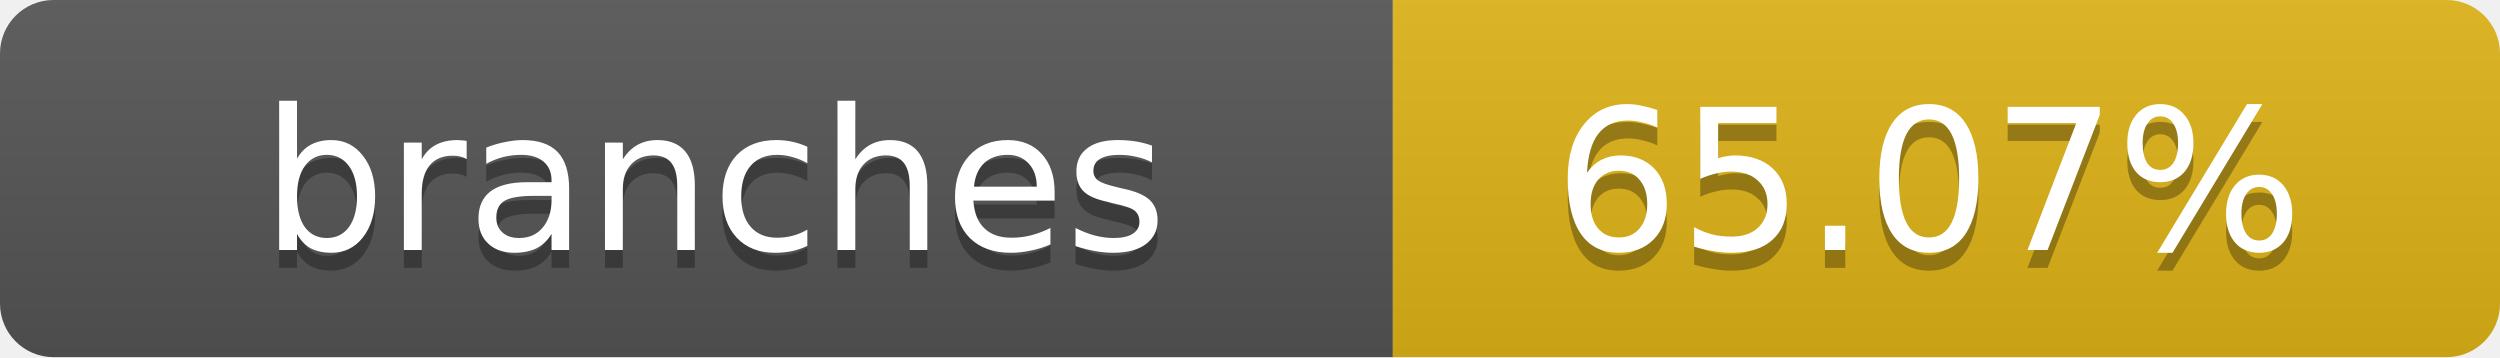
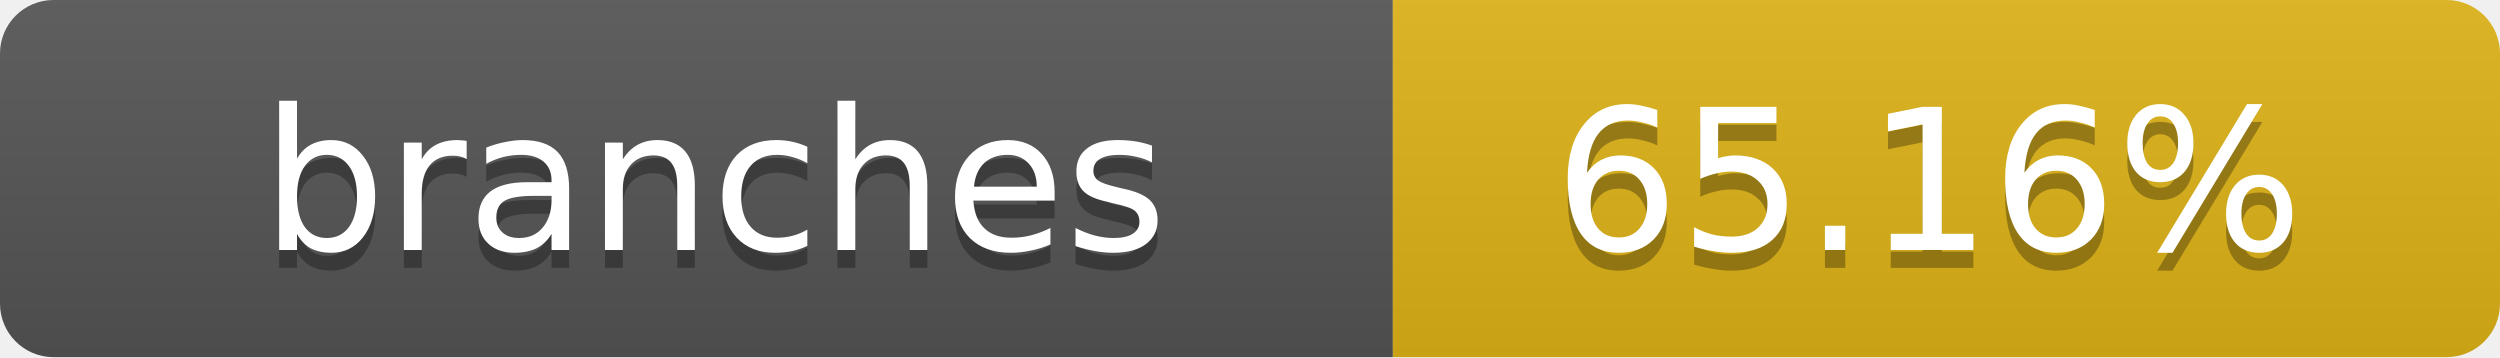
- <svg xmlns="http://www.w3.org/2000/svg" width="140" height="20" role="img" aria-label="branches: 65.07%">
+ <svg xmlns="http://www.w3.org/2000/svg" width="140" height="20" role="img" aria-label="branches: 65.16%">
  <linearGradient id="s" x2="0" y2="100%">
    <stop offset="0" stop-color="#bbb" stop-opacity=".1" />
    <stop offset="1" stop-opacity=".1" />
  </linearGradient>
  <clipPath id="r">
    <rect width="140" height="20" rx="3" fill="#fff" />
  </clipPath>
  <g clip-path="url(#r)">
    <rect width="78" height="20" fill="#555" />
    <rect x="78" width="62" height="20" fill="#dfb317" />
    <rect width="140" height="20" fill="url(#s)" />
  </g>
  <g fill="#fff" text-anchor="middle" font-family="Verdana,Geneva,DejaVu Sans,sans-serif" text-rendering="geometricPrecision" font-size="11">
    <text x="40" y="15" fill="#010101" fill-opacity=".3">branches</text>
    <text x="40" y="14">branches</text>
-     <text x="108" y="15" fill="#010101" fill-opacity=".3">65.07%</text>
-     <text x="108" y="14">65.07%</text>
+     <text x="108" y="15" fill="#010101" fill-opacity=".3">65.16%</text>
+     <text x="108" y="14">65.16%</text>
  </g>
</svg>
